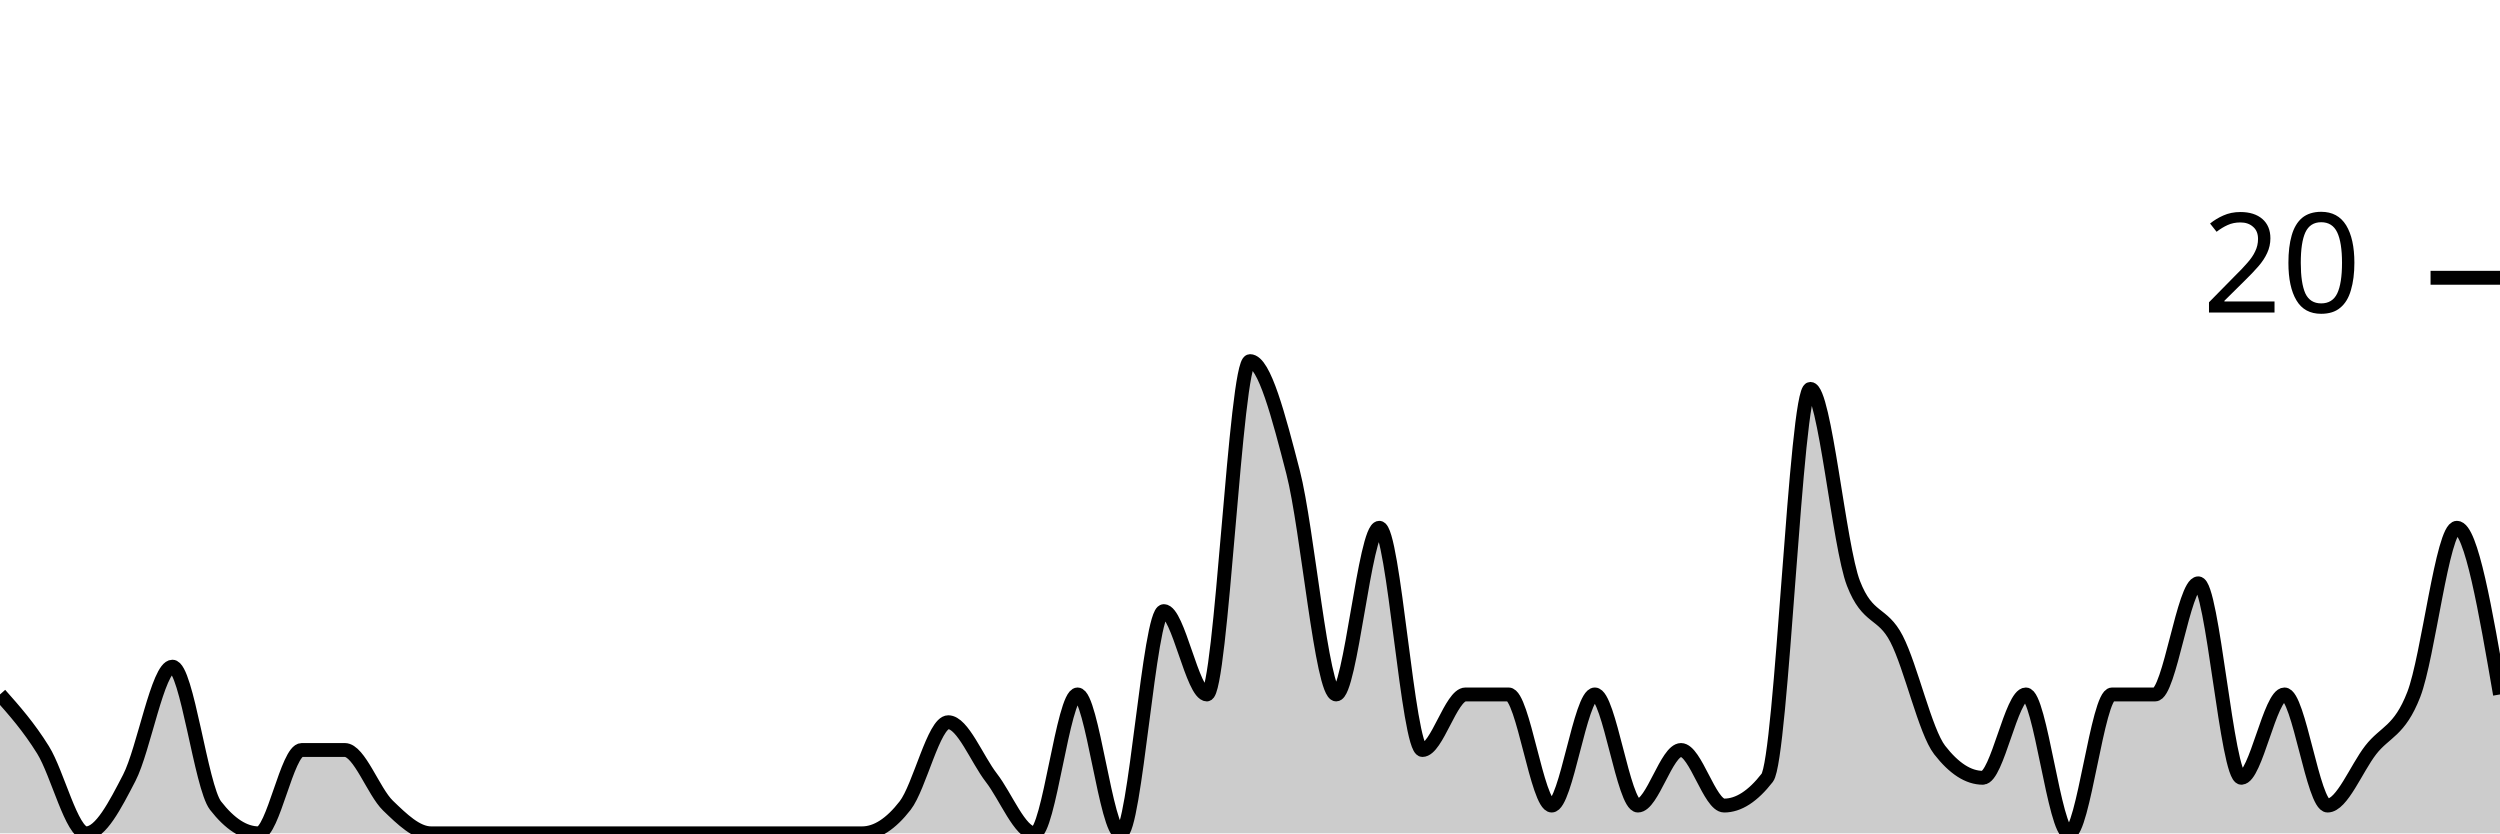
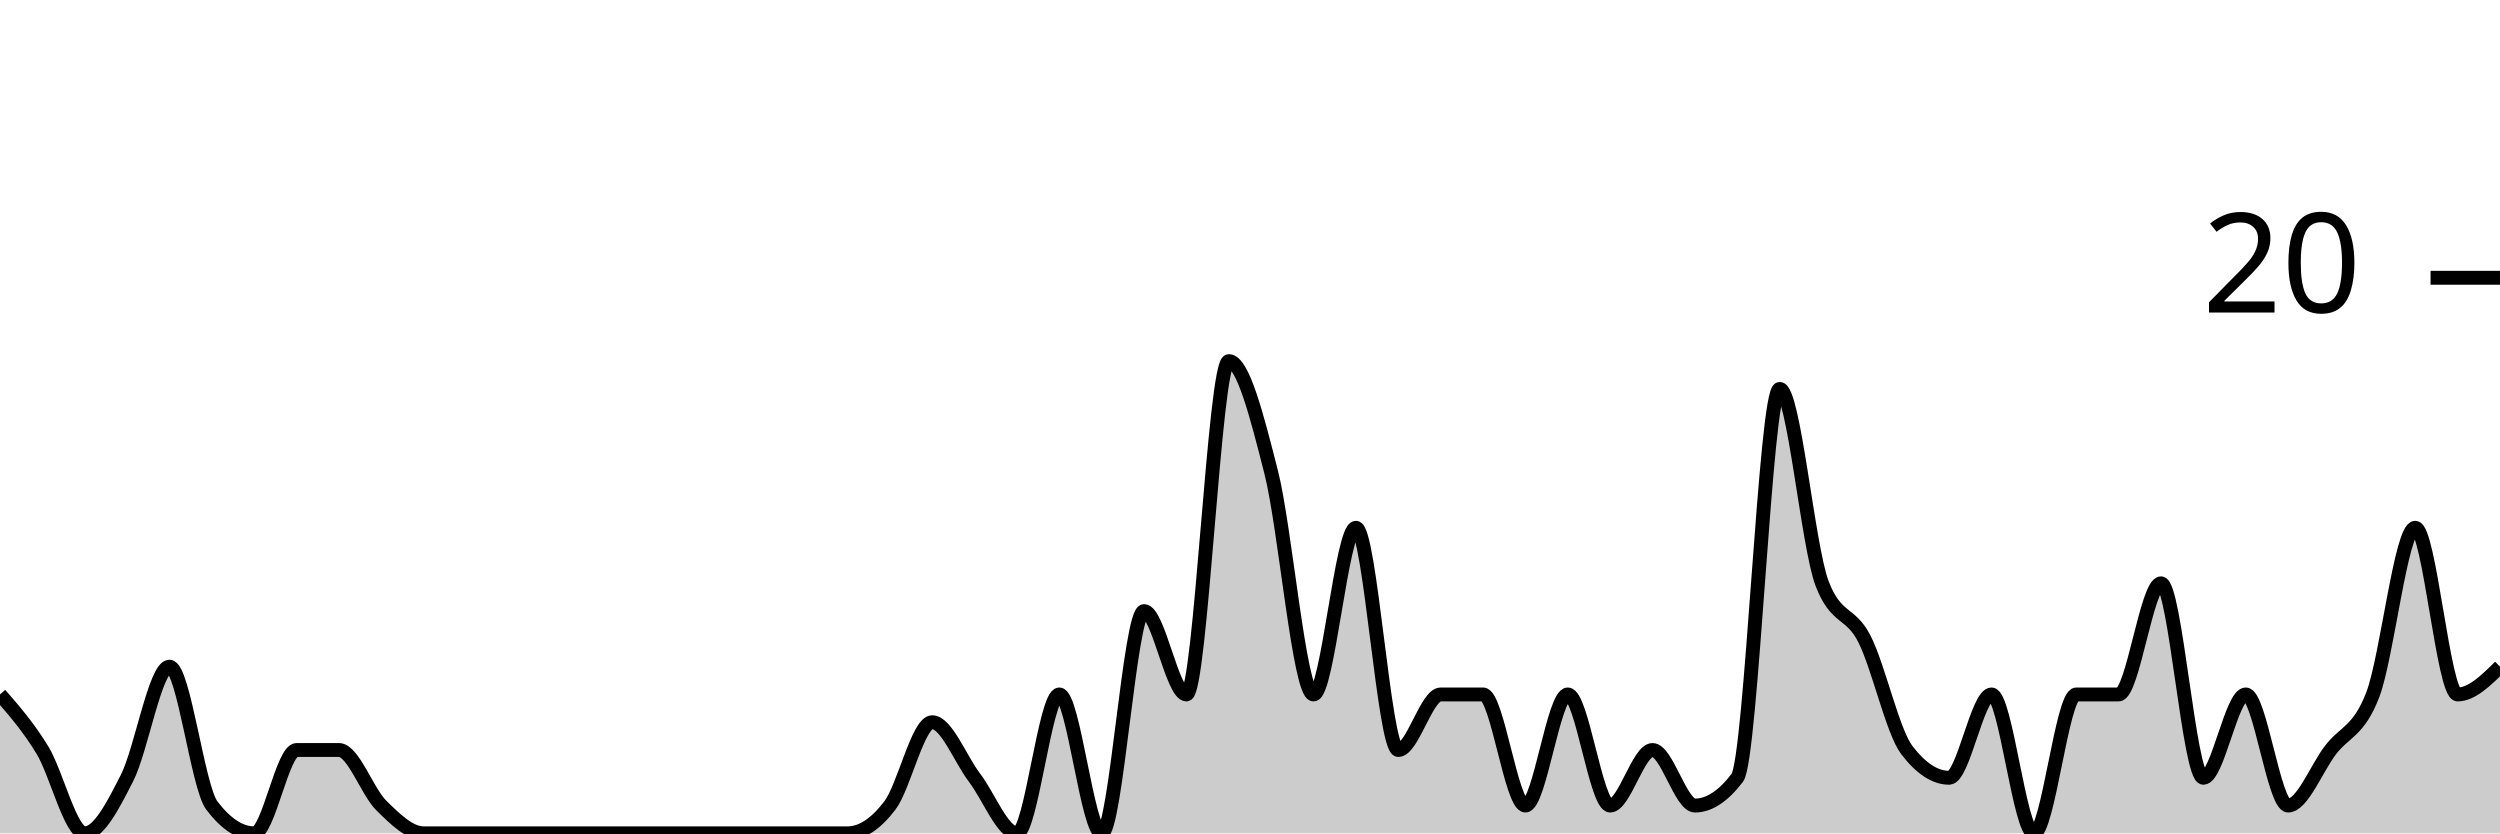
<svg xmlns="http://www.w3.org/2000/svg" viewBox="0 0 180 60">
  <g transform="translate(0,20)">
-     <path class="area" fill="rgba(0, 0, 0, 0.2)" d="M0,30C1.034,31.167,2.069,32.333,3.103,34C4.138,35.667,5.172,40,6.207,40C7.241,40,8.276,38,9.31,36C10.345,34,11.379,28,12.414,28C13.448,28,14.483,36.667,15.517,38C16.552,39.333,17.586,40,18.621,40C19.655,40,20.69,34,21.724,34C22.759,34,23.793,34,24.828,34C25.862,34,26.897,37,27.931,38C28.966,39,30,40,31.034,40C32.069,40,33.103,40,34.138,40C35.172,40,36.207,40,37.241,40C38.276,40,39.31,40,40.345,40C41.379,40,42.414,40,43.448,40C44.483,40,45.517,40,46.552,40C47.586,40,48.621,40,49.655,40C50.69,40,51.724,40,52.759,40C53.793,40,54.828,40,55.862,40C56.897,40,57.931,40,58.966,40C60,40,61.034,40,62.069,40C63.103,40,64.138,39.333,65.172,38C66.207,36.667,67.241,32,68.276,32C69.31,32,70.345,34.667,71.379,36C72.414,37.333,73.448,40,74.483,40C75.517,40,76.552,30,77.586,30C78.621,30,79.655,40,80.69,40C81.724,40,82.759,24,83.793,24C84.828,24,85.862,30,86.897,30C87.931,30,88.966,6,90,6C91.034,6,92.069,10,93.103,14C94.138,18,95.172,30,96.207,30C97.241,30,98.276,18,99.31,18C100.345,18,101.379,34,102.414,34C103.448,34,104.483,30,105.517,30C106.552,30,107.586,30,108.621,30C109.655,30,110.69,38,111.724,38C112.759,38,113.793,30,114.828,30C115.862,30,116.897,38,117.931,38C118.966,38,120,34,121.034,34C122.069,34,123.103,38,124.138,38C125.172,38,126.207,37.333,127.241,36C128.276,34.667,129.31,8,130.345,8C131.379,8,132.414,19.333,133.448,22C134.483,24.667,135.517,24,136.552,26C137.586,28,138.621,32.667,139.655,34C140.69,35.333,141.724,36,142.759,36C143.793,36,144.828,30,145.862,30C146.897,30,147.931,40,148.966,40C150,40,151.034,30,152.069,30C153.103,30,154.138,30,155.172,30C156.207,30,157.241,22,158.276,22C159.31,22,160.345,36,161.379,36C162.414,36,163.448,30,164.483,30C165.517,30,166.552,38,167.586,38C168.621,38,169.655,35.333,170.69,34C171.724,32.667,172.759,32.667,173.793,30C174.828,27.333,175.862,18,176.897,18C177.931,18,178.966,24,180,30L180,40C178.966,40,177.931,40,176.897,40C175.862,40,174.828,40,173.793,40C172.759,40,171.724,40,170.69,40C169.655,40,168.621,40,167.586,40C166.552,40,165.517,40,164.483,40C163.448,40,162.414,40,161.379,40C160.345,40,159.31,40,158.276,40C157.241,40,156.207,40,155.172,40C154.138,40,153.103,40,152.069,40C151.034,40,150,40,148.966,40C147.931,40,146.897,40,145.862,40C144.828,40,143.793,40,142.759,40C141.724,40,140.69,40,139.655,40C138.621,40,137.586,40,136.552,40C135.517,40,134.483,40,133.448,40C132.414,40,131.379,40,130.345,40C129.31,40,128.276,40,127.241,40C126.207,40,125.172,40,124.138,40C123.103,40,122.069,40,121.034,40C120,40,118.966,40,117.931,40C116.897,40,115.862,40,114.828,40C113.793,40,112.759,40,111.724,40C110.69,40,109.655,40,108.621,40C107.586,40,106.552,40,105.517,40C104.483,40,103.448,40,102.414,40C101.379,40,100.345,40,99.31,40C98.276,40,97.241,40,96.207,40C95.172,40,94.138,40,93.103,40C92.069,40,91.034,40,90,40C88.966,40,87.931,40,86.897,40C85.862,40,84.828,40,83.793,40C82.759,40,81.724,40,80.69,40C79.655,40,78.621,40,77.586,40C76.552,40,75.517,40,74.483,40C73.448,40,72.414,40,71.379,40C70.345,40,69.31,40,68.276,40C67.241,40,66.207,40,65.172,40C64.138,40,63.103,40,62.069,40C61.034,40,60,40,58.966,40C57.931,40,56.897,40,55.862,40C54.828,40,53.793,40,52.759,40C51.724,40,50.69,40,49.655,40C48.621,40,47.586,40,46.552,40C45.517,40,44.483,40,43.448,40C42.414,40,41.379,40,40.345,40C39.31,40,38.276,40,37.241,40C36.207,40,35.172,40,34.138,40C33.103,40,32.069,40,31.034,40C30,40,28.966,40,27.931,40C26.897,40,25.862,40,24.828,40C23.793,40,22.759,40,21.724,40C20.69,40,19.655,40,18.621,40C17.586,40,16.552,40,15.517,40C14.483,40,13.448,40,12.414,40C11.379,40,10.345,40,9.31,40C8.276,40,7.241,40,6.207,40C5.172,40,4.138,40,3.103,40C2.069,40,1.034,40,0,40Z" />
-     <path class="line" stroke="black" fill="none" d="M0,30C1.034,31.167,2.069,32.333,3.103,34C4.138,35.667,5.172,40,6.207,40C7.241,40,8.276,38,9.31,36C10.345,34,11.379,28,12.414,28C13.448,28,14.483,36.667,15.517,38C16.552,39.333,17.586,40,18.621,40C19.655,40,20.69,34,21.724,34C22.759,34,23.793,34,24.828,34C25.862,34,26.897,37,27.931,38C28.966,39,30,40,31.034,40C32.069,40,33.103,40,34.138,40C35.172,40,36.207,40,37.241,40C38.276,40,39.31,40,40.345,40C41.379,40,42.414,40,43.448,40C44.483,40,45.517,40,46.552,40C47.586,40,48.621,40,49.655,40C50.69,40,51.724,40,52.759,40C53.793,40,54.828,40,55.862,40C56.897,40,57.931,40,58.966,40C60,40,61.034,40,62.069,40C63.103,40,64.138,39.333,65.172,38C66.207,36.667,67.241,32,68.276,32C69.31,32,70.345,34.667,71.379,36C72.414,37.333,73.448,40,74.483,40C75.517,40,76.552,30,77.586,30C78.621,30,79.655,40,80.69,40C81.724,40,82.759,24,83.793,24C84.828,24,85.862,30,86.897,30C87.931,30,88.966,6,90,6C91.034,6,92.069,10,93.103,14C94.138,18,95.172,30,96.207,30C97.241,30,98.276,18,99.31,18C100.345,18,101.379,34,102.414,34C103.448,34,104.483,30,105.517,30C106.552,30,107.586,30,108.621,30C109.655,30,110.69,38,111.724,38C112.759,38,113.793,30,114.828,30C115.862,30,116.897,38,117.931,38C118.966,38,120,34,121.034,34C122.069,34,123.103,38,124.138,38C125.172,38,126.207,37.333,127.241,36C128.276,34.667,129.31,8,130.345,8C131.379,8,132.414,19.333,133.448,22C134.483,24.667,135.517,24,136.552,26C137.586,28,138.621,32.667,139.655,34C140.69,35.333,141.724,36,142.759,36C143.793,36,144.828,30,145.862,30C146.897,30,147.931,40,148.966,40C150,40,151.034,30,152.069,30C153.103,30,154.138,30,155.172,30C156.207,30,157.241,22,158.276,22C159.31,22,160.345,36,161.379,36C162.414,36,163.448,30,164.483,30C165.517,30,166.552,38,167.586,38C168.621,38,169.655,35.333,170.69,34C171.724,32.667,172.759,32.667,173.793,30C174.828,27.333,175.862,18,176.897,18C177.931,18,178.966,24,180,30" />
+     <path class="area" fill="rgba(0, 0, 0, 0.2)" d="M0,30C1.017,31.167,2.034,32.333,3.051,34C4.068,35.667,5.085,40,6.102,40C7.119,40,8.136,38,9.153,36C10.169,34,11.186,28,12.203,28C13.22,28,14.237,36.667,15.254,38C16.271,39.333,17.288,40,18.305,40C19.322,40,20.339,34,21.356,34C22.373,34,23.39,34,24.407,34C25.424,34,26.441,37,27.458,38C28.475,39,29.492,40,30.508,40C31.525,40,32.542,40,33.559,40C34.576,40,35.593,40,36.61,40C37.627,40,38.644,40,39.661,40C40.678,40,41.695,40,42.712,40C43.729,40,44.746,40,45.763,40C46.78,40,47.797,40,48.814,40C49.831,40,50.847,40,51.864,40C52.881,40,53.898,40,54.915,40C55.932,40,56.949,40,57.966,40C58.983,40,60,40,61.017,40C62.034,40,63.051,39.333,64.068,38C65.085,36.667,66.102,32,67.119,32C68.136,32,69.153,34.667,70.169,36C71.186,37.333,72.203,40,73.22,40C74.237,40,75.254,30,76.271,30C77.288,30,78.305,40,79.322,40C80.339,40,81.356,24,82.373,24C83.39,24,84.407,30,85.424,30C86.441,30,87.458,6,88.475,6C89.492,6,90.508,10,91.525,14C92.542,18,93.559,30,94.576,30C95.593,30,96.61,18,97.627,18C98.644,18,99.661,34,100.678,34C101.695,34,102.712,30,103.729,30C104.746,30,105.763,30,106.78,30C107.797,30,108.814,38,109.831,38C110.847,38,111.864,30,112.881,30C113.898,30,114.915,38,115.932,38C116.949,38,117.966,34,118.983,34C120,34,121.017,38,122.034,38C123.051,38,124.068,37.333,125.085,36C126.102,34.667,127.119,8,128.136,8C129.153,8,130.169,19.333,131.186,22C132.203,24.667,133.22,24,134.237,26C135.254,28,136.271,32.667,137.288,34C138.305,35.333,139.322,36,140.339,36C141.356,36,142.373,30,143.39,30C144.407,30,145.424,40,146.441,40C147.458,40,148.475,30,149.492,30C150.508,30,151.525,30,152.542,30C153.559,30,154.576,22,155.593,22C156.61,22,157.627,36,158.644,36C159.661,36,160.678,30,161.695,30C162.712,30,163.729,38,164.746,38C165.763,38,166.78,35.333,167.797,34C168.814,32.667,169.831,32.667,170.847,30C171.864,27.333,172.881,18,173.898,18C174.915,18,175.932,30,176.949,30C177.966,30,178.983,29,180,28L180,40C178.983,40,177.966,40,176.949,40C175.932,40,174.915,40,173.898,40C172.881,40,171.864,40,170.847,40C169.831,40,168.814,40,167.797,40C166.78,40,165.763,40,164.746,40C163.729,40,162.712,40,161.695,40C160.678,40,159.661,40,158.644,40C157.627,40,156.61,40,155.593,40C154.576,40,153.559,40,152.542,40C151.525,40,150.508,40,149.492,40C148.475,40,147.458,40,146.441,40C145.424,40,144.407,40,143.39,40C142.373,40,141.356,40,140.339,40C139.322,40,138.305,40,137.288,40C136.271,40,135.254,40,134.237,40C133.22,40,132.203,40,131.186,40C130.169,40,129.153,40,128.136,40C127.119,40,126.102,40,125.085,40C124.068,40,123.051,40,122.034,40C121.017,40,120,40,118.983,40C117.966,40,116.949,40,115.932,40C114.915,40,113.898,40,112.881,40C111.864,40,110.847,40,109.831,40C108.814,40,107.797,40,106.78,40C105.763,40,104.746,40,103.729,40C102.712,40,101.695,40,100.678,40C99.661,40,98.644,40,97.627,40C96.61,40,95.593,40,94.576,40C93.559,40,92.542,40,91.525,40C90.508,40,89.492,40,88.475,40C87.458,40,86.441,40,85.424,40C84.407,40,83.39,40,82.373,40C81.356,40,80.339,40,79.322,40C78.305,40,77.288,40,76.271,40C75.254,40,74.237,40,73.22,40C72.203,40,71.186,40,70.169,40C69.153,40,68.136,40,67.119,40C66.102,40,65.085,40,64.068,40C63.051,40,62.034,40,61.017,40C60,40,58.983,40,57.966,40C56.949,40,55.932,40,54.915,40C53.898,40,52.881,40,51.864,40C50.847,40,49.831,40,48.814,40C47.797,40,46.78,40,45.763,40C44.746,40,43.729,40,42.712,40C41.695,40,40.678,40,39.661,40C38.644,40,37.627,40,36.61,40C35.593,40,34.576,40,33.559,40C32.542,40,31.525,40,30.508,40C29.492,40,28.475,40,27.458,40C26.441,40,25.424,40,24.407,40C23.39,40,22.373,40,21.356,40C20.339,40,19.322,40,18.305,40C17.288,40,16.271,40,15.254,40C14.237,40,13.22,40,12.203,40C11.186,40,10.169,40,9.153,40C8.136,40,7.119,40,6.102,40C5.085,40,4.068,40,3.051,40C2.034,40,1.017,40,0,40Z" />
+     <path class="line" stroke="black" fill="none" d="M0,30C1.017,31.167,2.034,32.333,3.051,34C4.068,35.667,5.085,40,6.102,40C7.119,40,8.136,38,9.153,36C10.169,34,11.186,28,12.203,28C13.22,28,14.237,36.667,15.254,38C16.271,39.333,17.288,40,18.305,40C19.322,40,20.339,34,21.356,34C22.373,34,23.39,34,24.407,34C25.424,34,26.441,37,27.458,38C28.475,39,29.492,40,30.508,40C31.525,40,32.542,40,33.559,40C34.576,40,35.593,40,36.61,40C37.627,40,38.644,40,39.661,40C40.678,40,41.695,40,42.712,40C43.729,40,44.746,40,45.763,40C46.78,40,47.797,40,48.814,40C49.831,40,50.847,40,51.864,40C52.881,40,53.898,40,54.915,40C55.932,40,56.949,40,57.966,40C58.983,40,60,40,61.017,40C62.034,40,63.051,39.333,64.068,38C65.085,36.667,66.102,32,67.119,32C68.136,32,69.153,34.667,70.169,36C71.186,37.333,72.203,40,73.22,40C74.237,40,75.254,30,76.271,30C77.288,30,78.305,40,79.322,40C80.339,40,81.356,24,82.373,24C83.39,24,84.407,30,85.424,30C86.441,30,87.458,6,88.475,6C89.492,6,90.508,10,91.525,14C92.542,18,93.559,30,94.576,30C95.593,30,96.61,18,97.627,18C98.644,18,99.661,34,100.678,34C101.695,34,102.712,30,103.729,30C104.746,30,105.763,30,106.78,30C107.797,30,108.814,38,109.831,38C110.847,38,111.864,30,112.881,30C113.898,30,114.915,38,115.932,38C116.949,38,117.966,34,118.983,34C120,34,121.017,38,122.034,38C123.051,38,124.068,37.333,125.085,36C126.102,34.667,127.119,8,128.136,8C129.153,8,130.169,19.333,131.186,22C132.203,24.667,133.22,24,134.237,26C135.254,28,136.271,32.667,137.288,34C138.305,35.333,139.322,36,140.339,36C141.356,36,142.373,30,143.39,30C144.407,30,145.424,40,146.441,40C147.458,40,148.475,30,149.492,30C150.508,30,151.525,30,152.542,30C153.559,30,154.576,22,155.593,22C156.61,22,157.627,36,158.644,36C159.661,36,160.678,30,161.695,30C162.712,30,163.729,38,164.746,38C165.763,38,166.78,35.333,167.797,34C168.814,32.667,169.831,32.667,170.847,30C171.864,27.333,172.881,18,173.898,18C174.915,18,175.932,30,176.949,30C177.966,30,178.983,29,180,28" />
    <path class="axis-ceiling" stroke-width="1" stroke="black" fill="none" d="M175,0L180,0" />
    <text class="axis-ceiling-label" font-family="sans-serif" text-anchor="end" font-size="10px" x="170" y="2.5">20</text>
  </g>
</svg>
